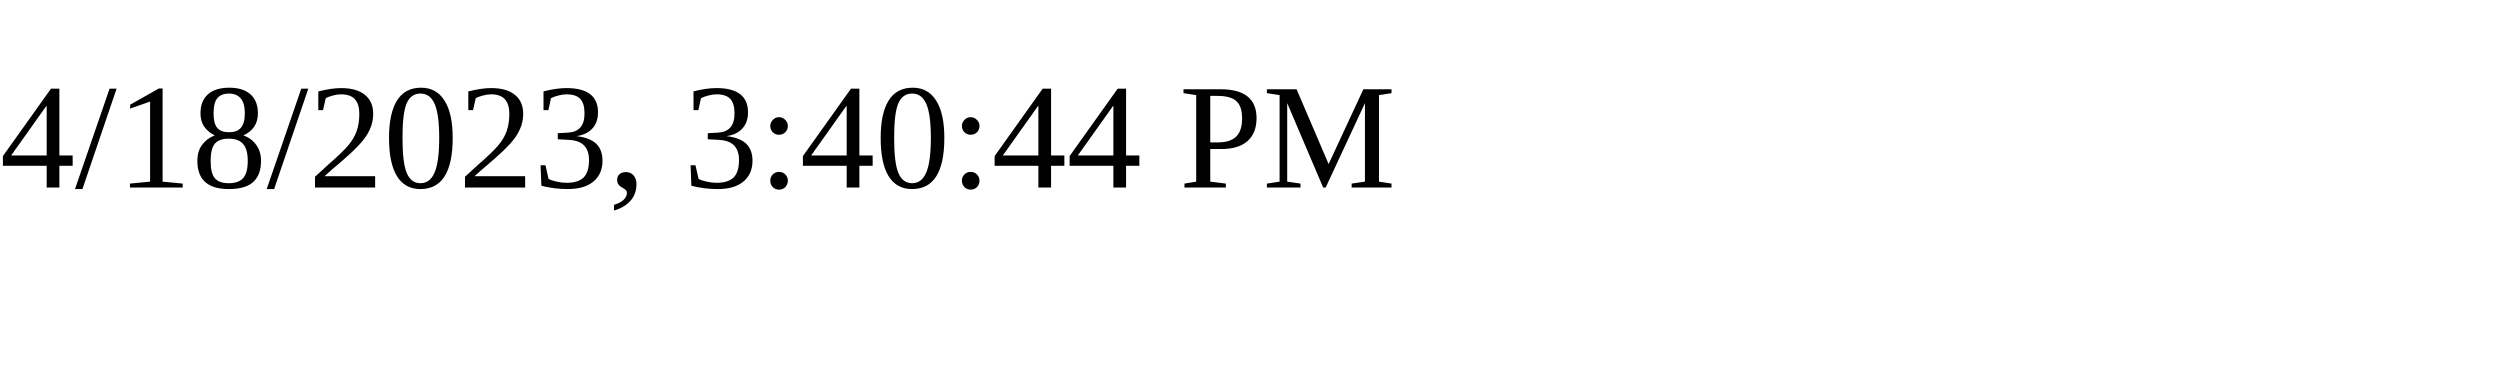
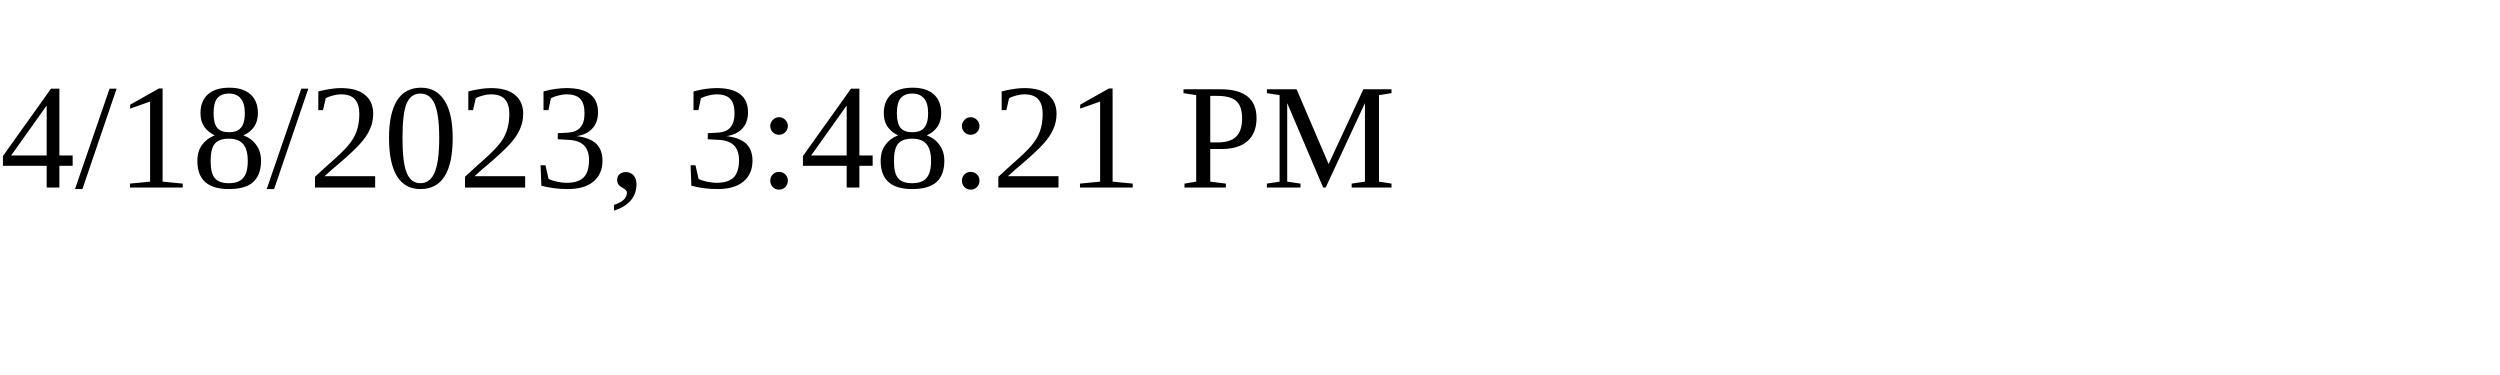
<svg xmlns="http://www.w3.org/2000/svg" height="30" width="200">
-   <text x="0" y="15">4/18/2023, 3:40:44 PM</text>
+   <text x="0" y="15">4/18/2023, 3:48:21 PM</text>
</svg>
